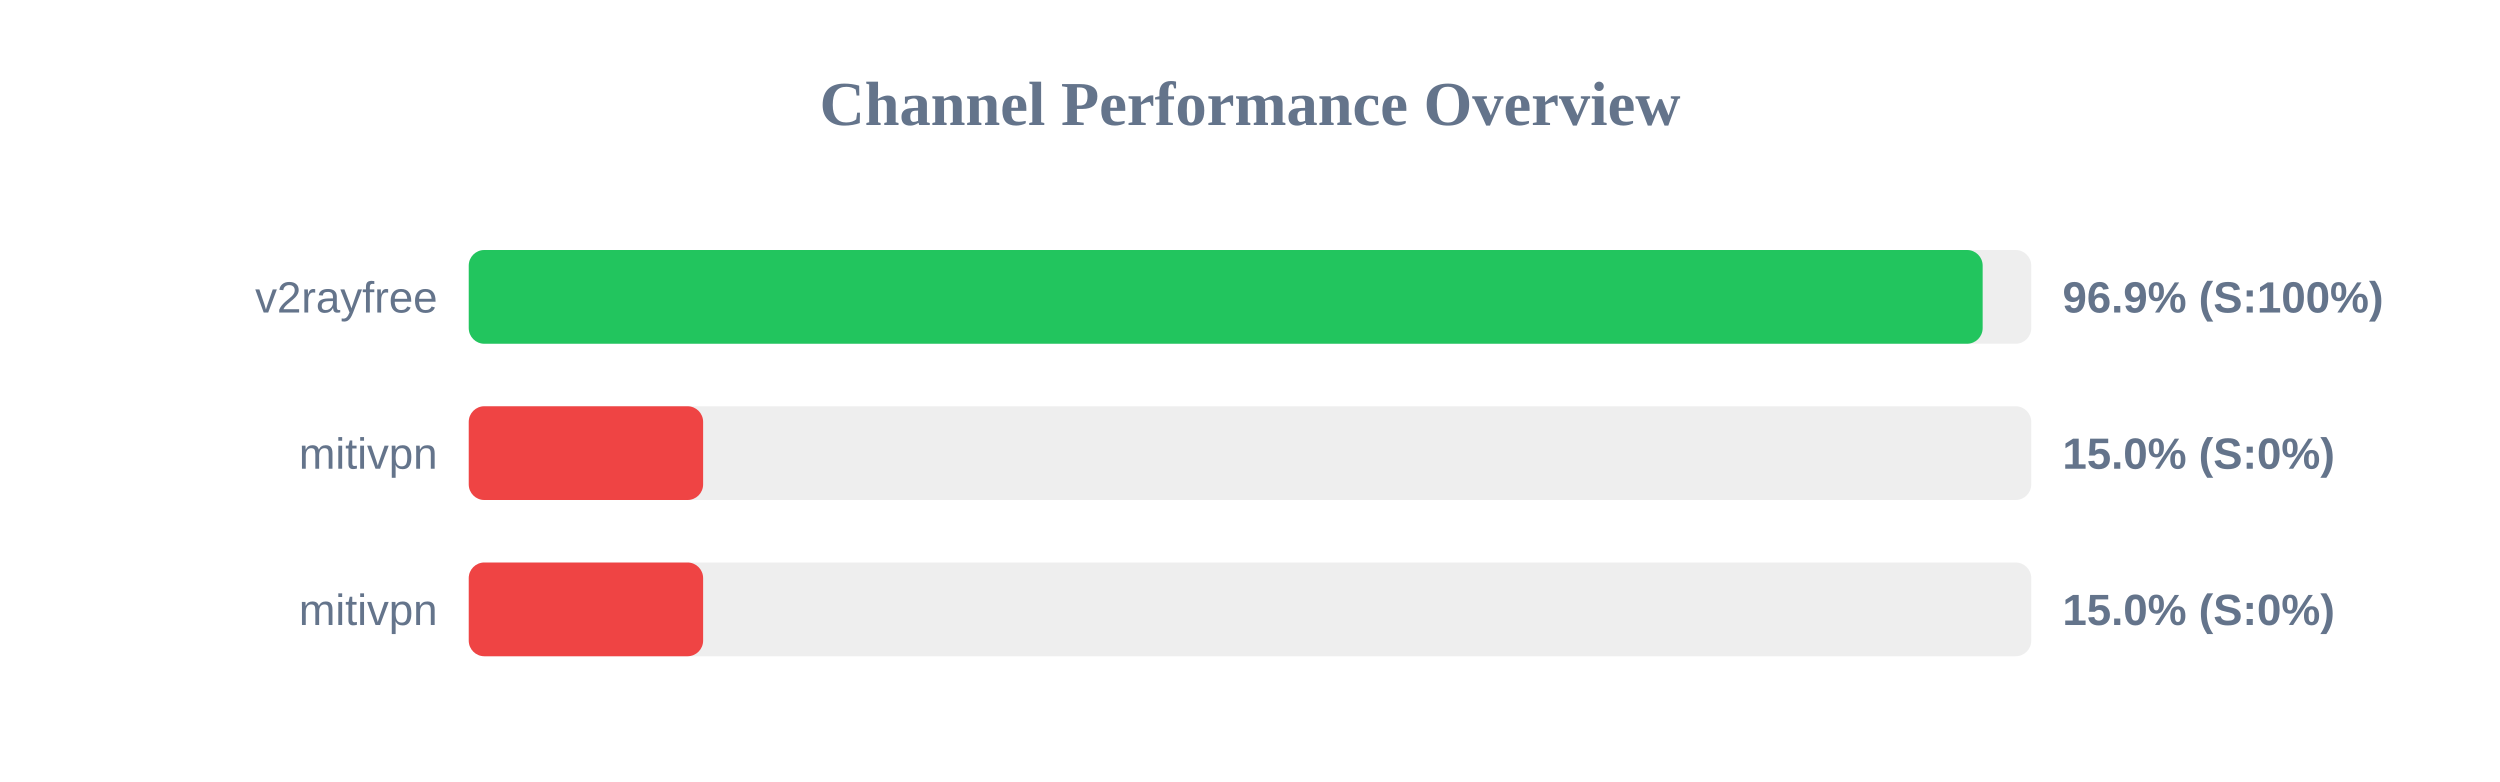
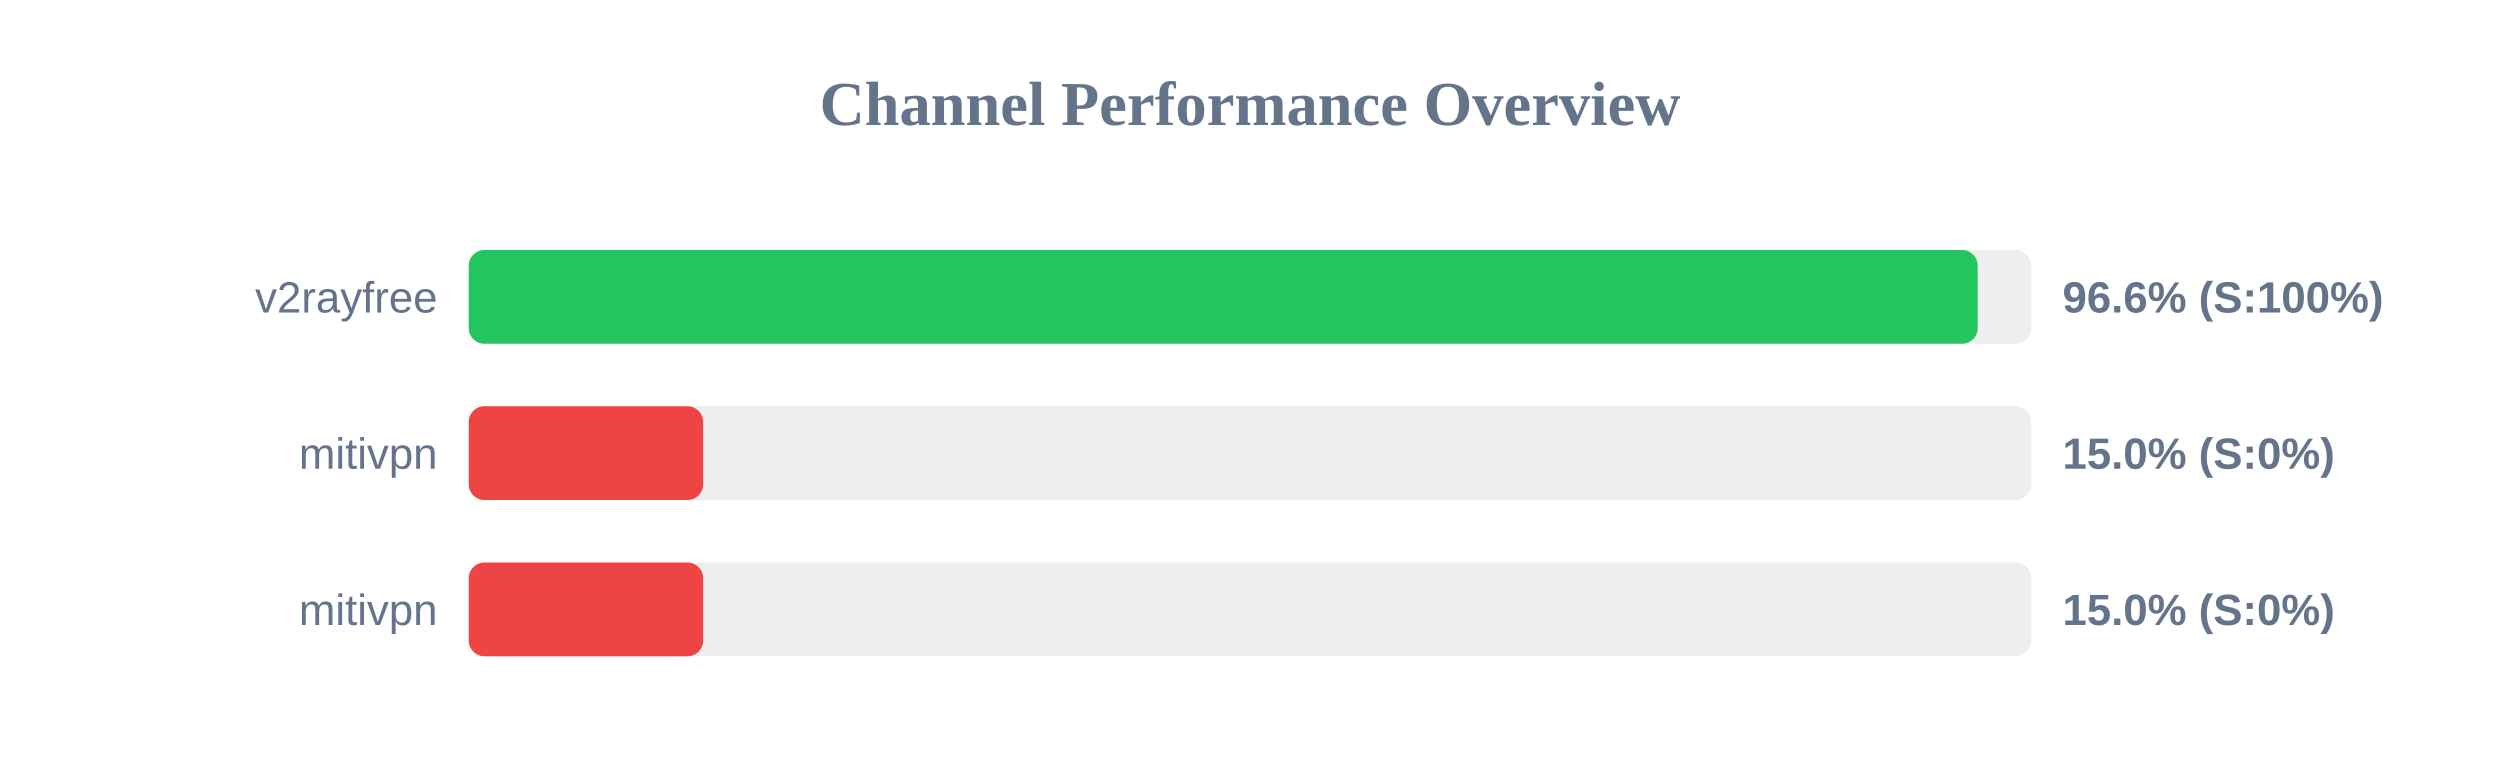
<svg xmlns="http://www.w3.org/2000/svg" width="800" height="250" version="1.1">
  <style>
        .row { font: 14px Arial; fill: #64748b; }
        .score { font: bold 14px Arial; fill: #64748b; }
    </style>
  <text x="400" y="40" text-anchor="middle" font-size="20px" font-weight="bold" fill="#64748b">Channel Performance Overview</text>
  <rect x="150" y="80" width="500" height="30" fill="#eee" rx="5" />
-   <rect x="150" y="80" width="484.45" height="30" fill="#22c55e" rx="5" />
+   <rect x="150" y="80" width="482.85" height="30" fill="#22c55e" rx="5" />
  <text x="140" y="100" text-anchor="end" class="row">v2rayfree</text>
-   <text x="660" y="100" text-anchor="start" class="score">96.9% (S:100%)</text>
+   <text x="660" y="100" text-anchor="start" class="score">96.6% (S:100%)</text>
  <rect x="150" y="130" width="500" height="30" fill="#eee" rx="5" />
  <rect x="150" y="130" width="75.0" height="30" fill="#ef4444" rx="5" />
  <text x="140" y="150" text-anchor="end" class="row">mitivpn</text>
  <text x="660" y="150" text-anchor="start" class="score">15.0% (S:0%)</text>
  <rect x="150" y="180" width="500" height="30" fill="#eee" rx="5" />
  <rect x="150" y="180" width="75.0" height="30" fill="#ef4444" rx="5" />
  <text x="140" y="200" text-anchor="end" class="row">mitivpn</text>
  <text x="660" y="200" text-anchor="start" class="score">15.0% (S:0%)</text>
</svg>
